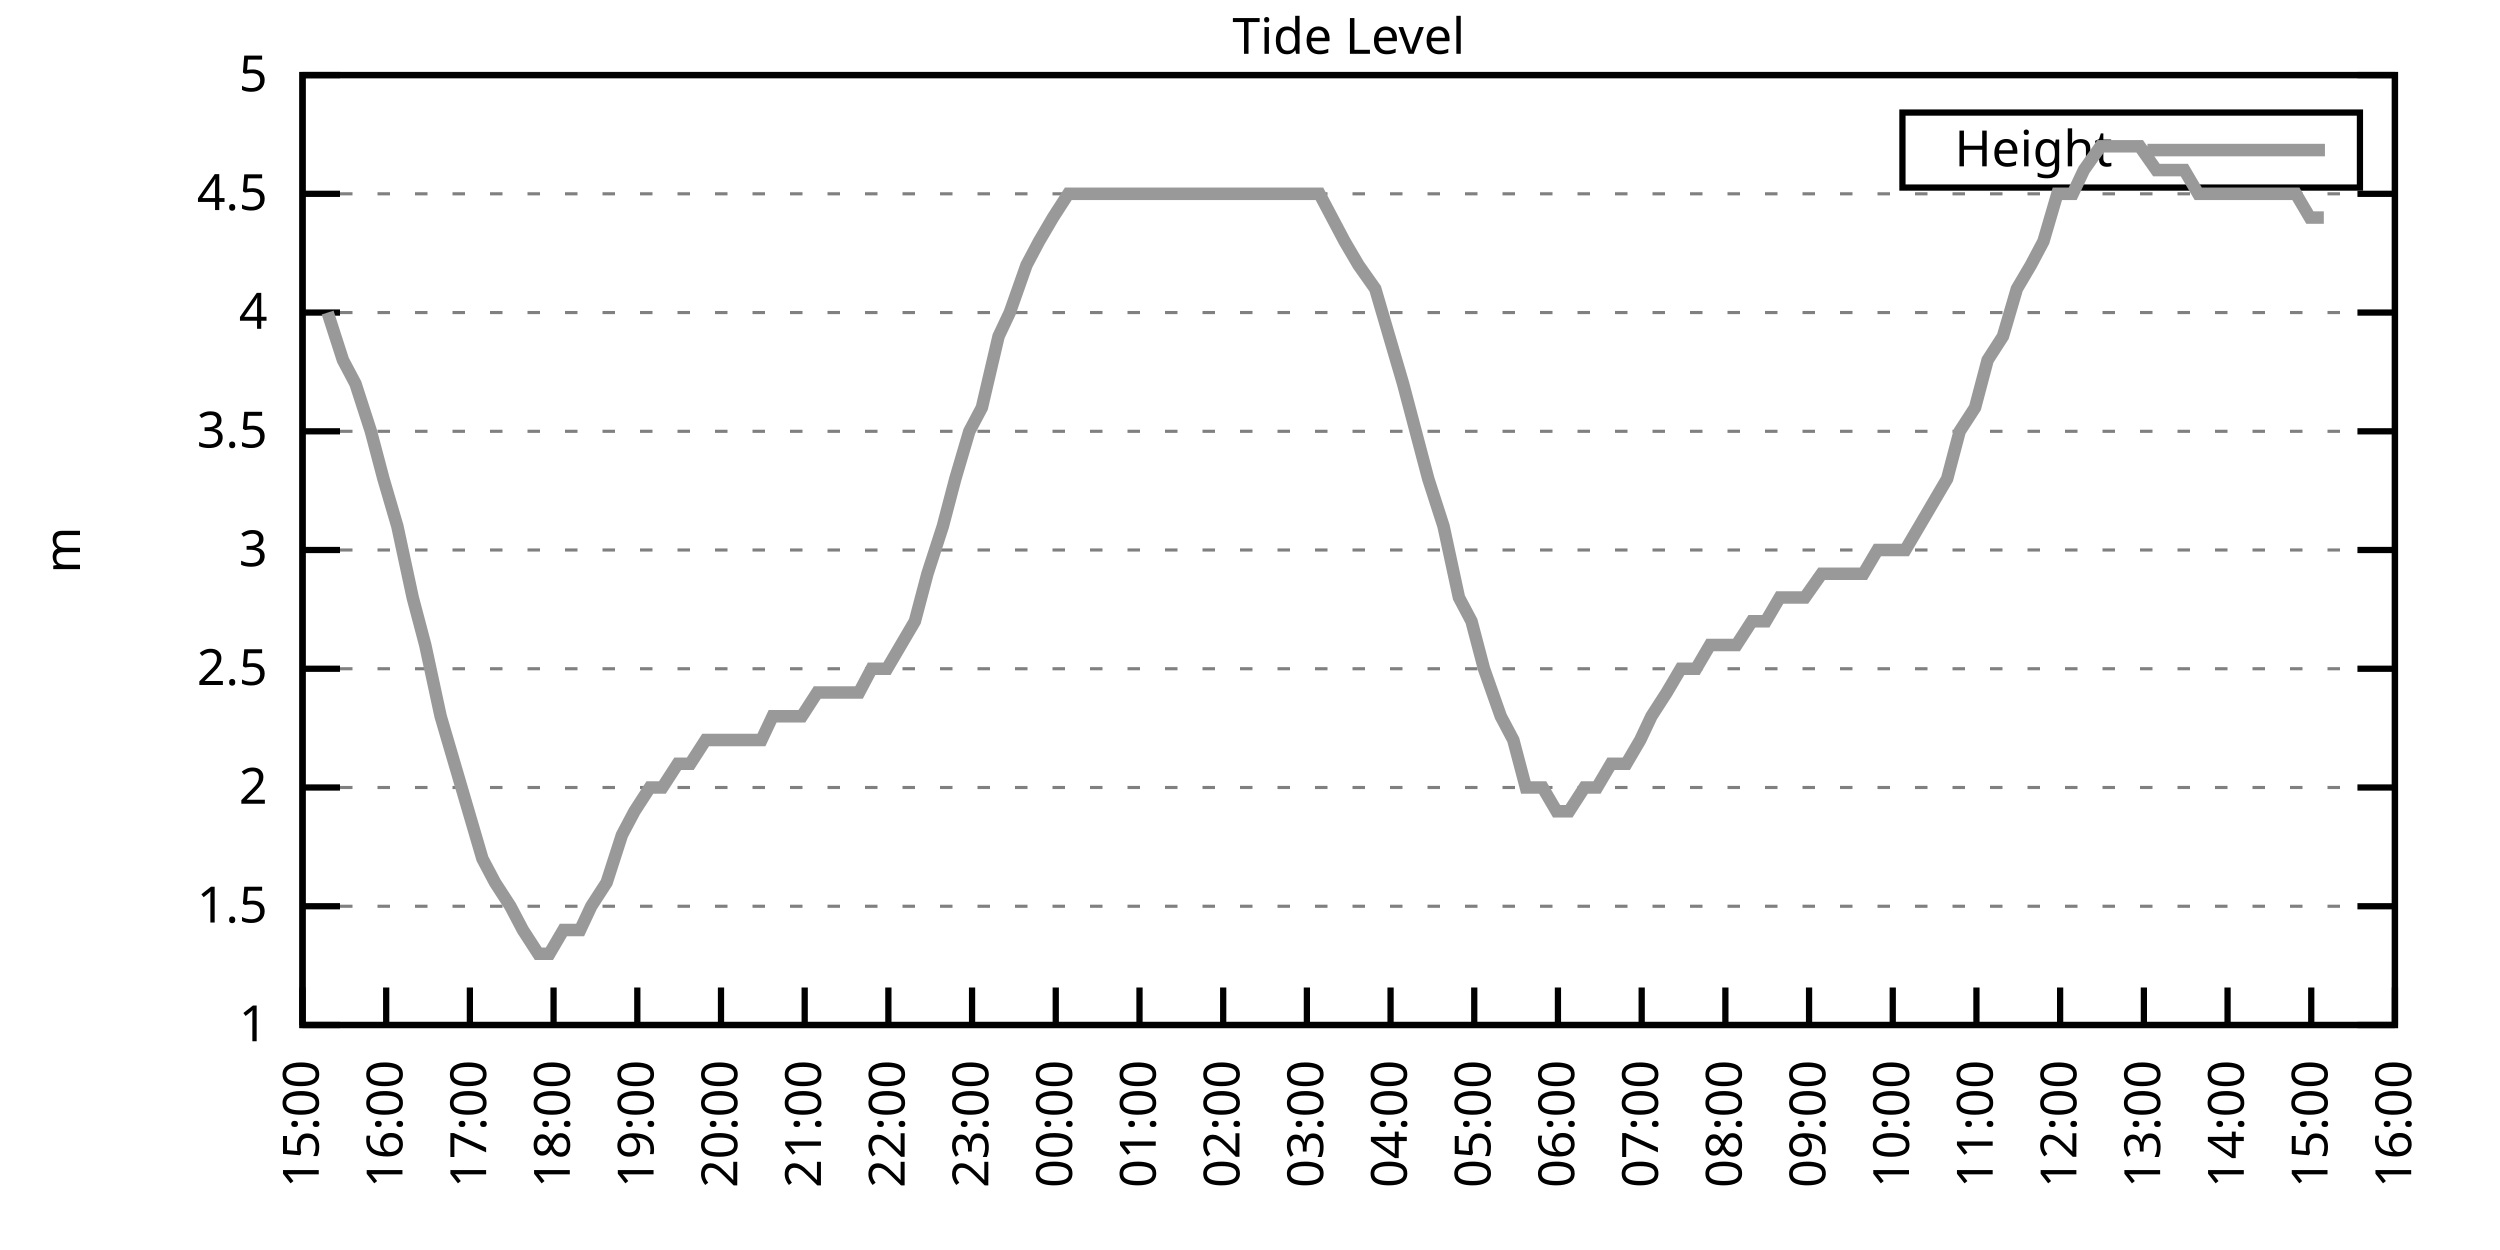
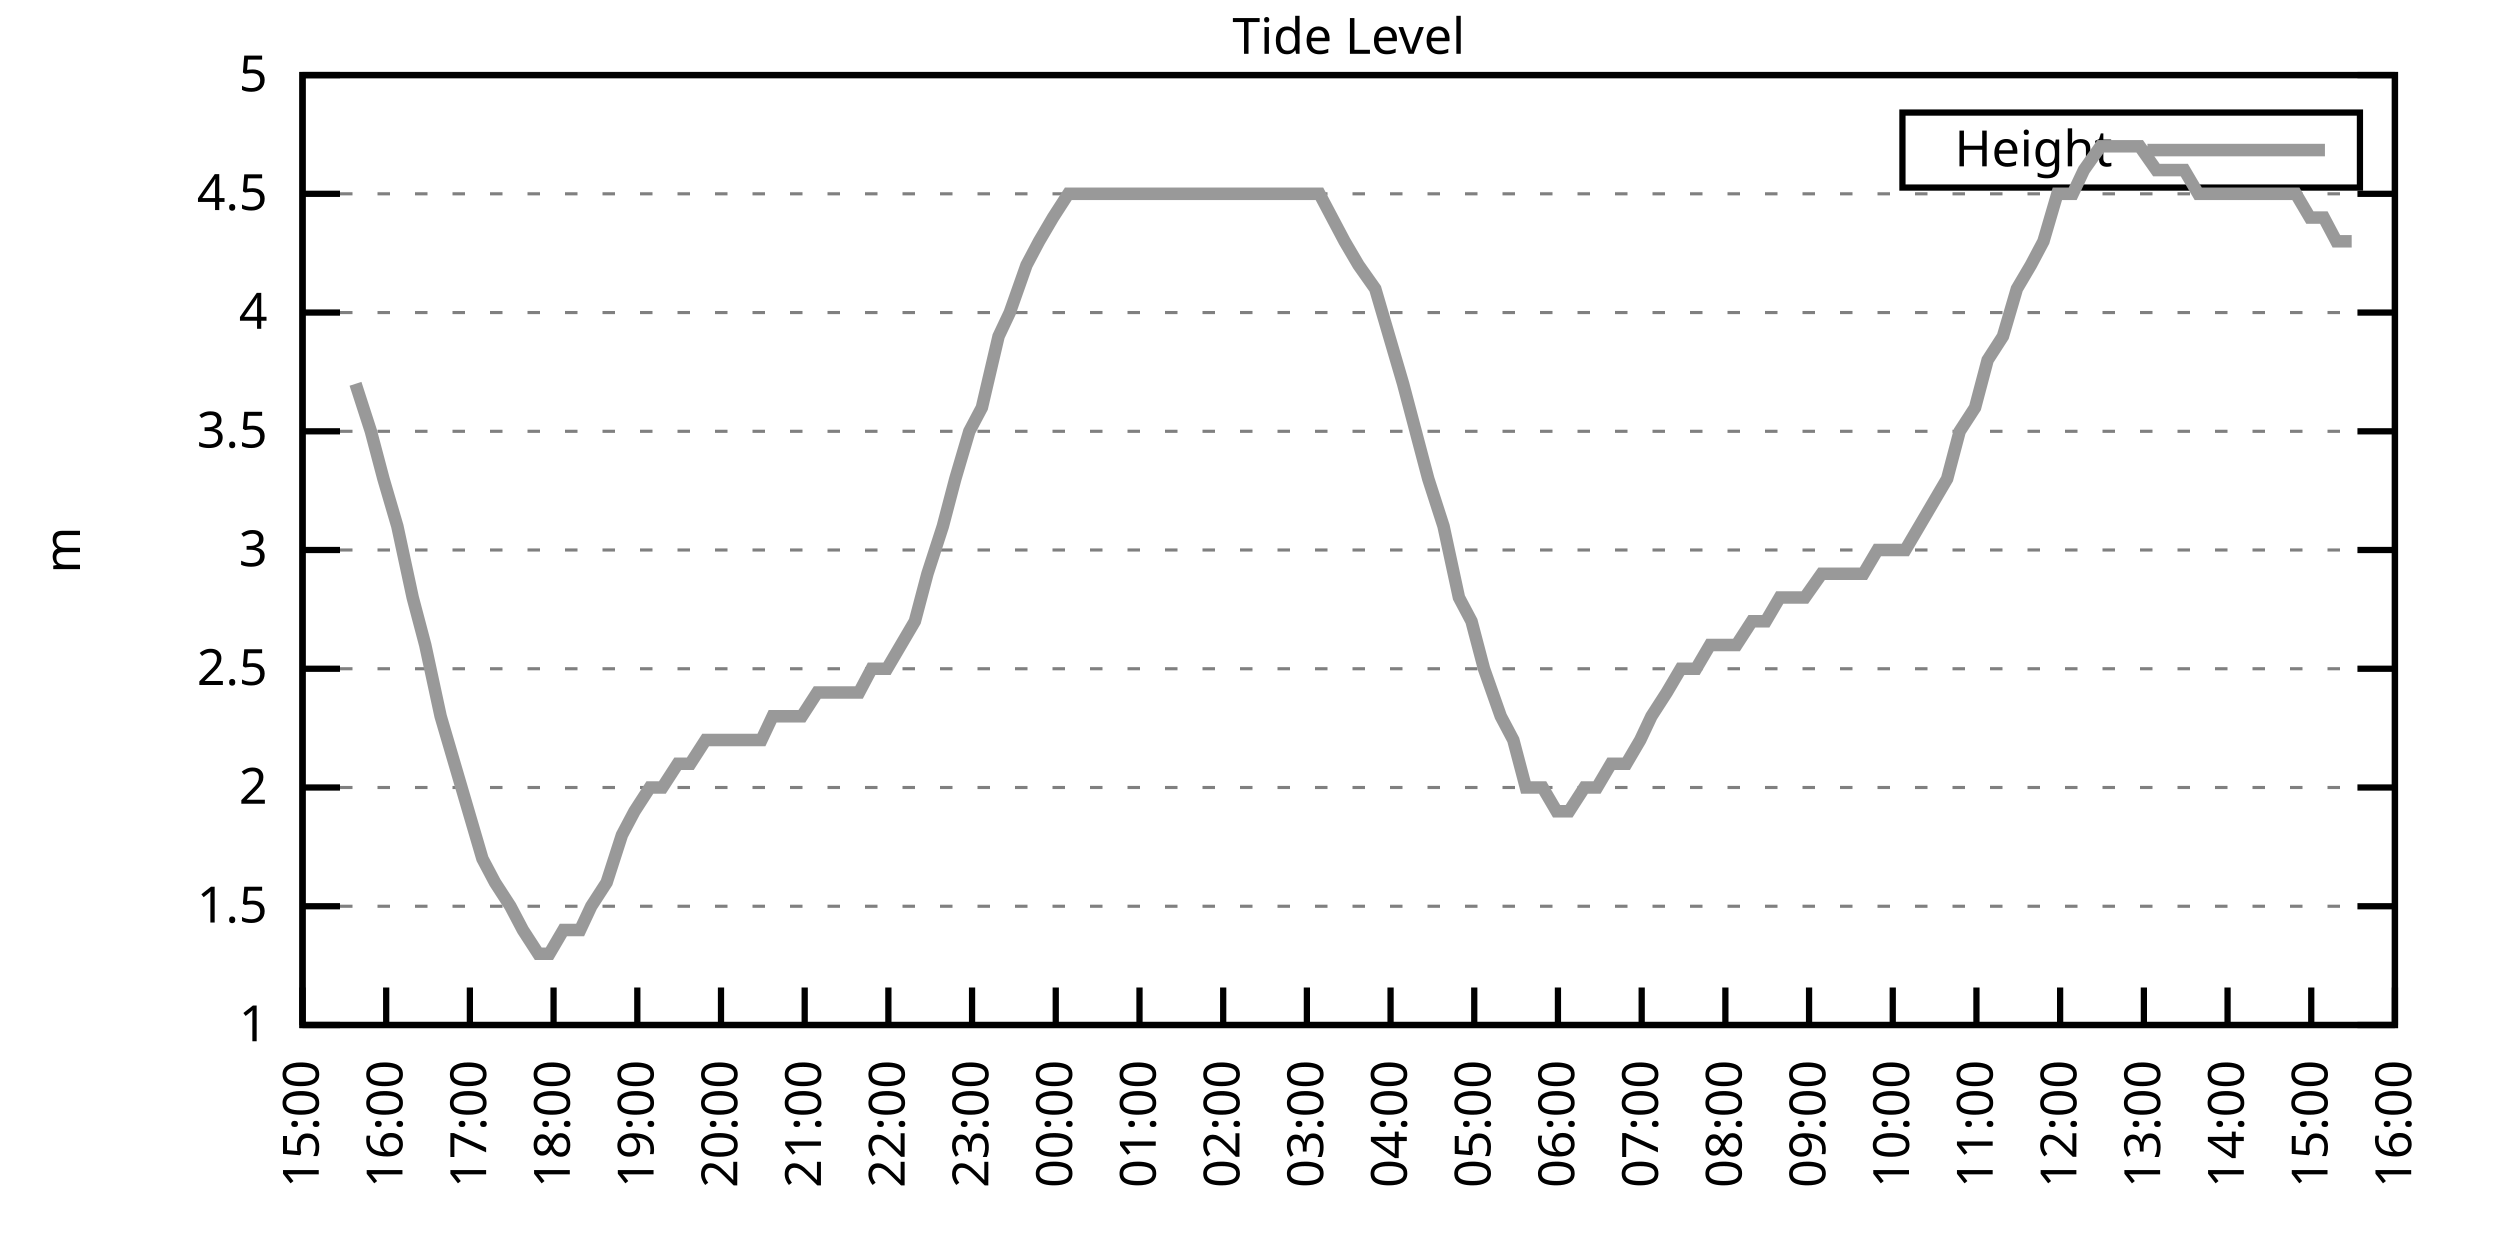
<svg xmlns="http://www.w3.org/2000/svg" xmlns:xlink="http://www.w3.org/1999/xlink" width="400" height="200" viewBox="0 0 400 200">
  <g id="gnuplot_canvas">
    <rect x="0" y="0" width="400" height="200" fill="none" />
    <defs>
      <circle id="gpDot" r="0.5" stroke-width="0.5" stroke="currentColor" />
      <path id="gpPt0" stroke-width="0.333" stroke="currentColor" d="M-1,0 h2 M0,-1 v2" />
      <path id="gpPt1" stroke-width="0.333" stroke="currentColor" d="M-1,-1 L1,1 M1,-1 L-1,1" />
      <path id="gpPt2" stroke-width="0.333" stroke="currentColor" d="M-1,0 L1,0 M0,-1 L0,1 M-1,-1 L1,1 M-1,1 L1,-1" />
      <rect id="gpPt3" stroke-width="0.333" stroke="currentColor" x="-1" y="-1" width="2" height="2" />
      <rect id="gpPt4" stroke-width="0.333" stroke="currentColor" fill="currentColor" x="-1" y="-1" width="2" height="2" />
      <circle id="gpPt5" stroke-width="0.333" stroke="currentColor" cx="0" cy="0" r="1" />
      <use xlink:href="#gpPt5" id="gpPt6" fill="currentColor" stroke="none" />
      <path id="gpPt7" stroke-width="0.333" stroke="currentColor" d="M0,-1.33 L-1.33,0.67 L1.33,0.67 z" />
      <use xlink:href="#gpPt7" id="gpPt8" fill="currentColor" stroke="none" />
      <use xlink:href="#gpPt7" id="gpPt9" stroke="currentColor" transform="rotate(180)" />
      <use xlink:href="#gpPt9" id="gpPt10" fill="currentColor" stroke="none" />
      <use xlink:href="#gpPt3" id="gpPt11" stroke="currentColor" transform="rotate(45)" />
      <use xlink:href="#gpPt11" id="gpPt12" fill="currentColor" stroke="none" />
      <path id="gpPt13" stroke-width="0.333" stroke="currentColor" d="M0,1.330 L1.265,0.411 L0.782,-1.067 L-0.782,-1.076 L-1.265,0.411 z" />
      <use xlink:href="#gpPt13" id="gpPt14" fill="currentColor" stroke="none" />
      <filter id="textbox" filterUnits="objectBoundingBox" x="0" y="0" height="1" width="1">
        <feFlood flood-color="white" flood-opacity="1" result="bgnd" />
        <feComposite in="SourceGraphic" in2="bgnd" operator="atop" />
      </filter>
      <filter id="greybox" filterUnits="objectBoundingBox" x="0" y="0" height="1" width="1">
        <feFlood flood-color="lightgrey" flood-opacity="1" result="grey" />
        <feComposite in="SourceGraphic" in2="grey" operator="atop" />
      </filter>
    </defs>
    <g fill="none" color="white" stroke="currentColor" stroke-width="1.00" stroke-linecap="butt" stroke-linejoin="miter">
</g>
    <g fill="none" color="black" stroke="currentColor" stroke-width="1.00" stroke-linecap="butt" stroke-linejoin="miter">
      <g stroke="none" shape-rendering="crispEdges">
        <polygon fill="rgb(255, 255, 255)" points="48.40,164.00 383.18,164.00 383.18,12.02 48.40,12.02 " />
      </g>
    </g>
    <g fill="none" color="black" stroke="currentColor" stroke-width="1.00" stroke-linecap="butt" stroke-linejoin="miter">
</g>
    <g fill="none" color="black" stroke="black" stroke-width="0.50" stroke-linecap="butt" stroke-linejoin="miter">
</g>
    <g fill="none" color="gray" stroke="currentColor" stroke-width="0.50" stroke-linecap="butt" stroke-linejoin="miter">
      <path stroke="gray" stroke-dasharray="2,4" class="gridline" d="M48.40,164.00 L383.19,164.00  " />
    </g>
    <g fill="none" color="gray" stroke="gray" stroke-width="1.00" stroke-linecap="butt" stroke-linejoin="miter">
</g>
    <g fill="none" color="black" stroke="currentColor" stroke-width="1.00" stroke-linecap="butt" stroke-linejoin="miter">
      <path stroke="black" d="M48.40,164.00 L54.40,164.00 M383.19,164.00 L377.19,164.00  " />
      <g transform="translate(42.80,166.60)" stroke="none" fill="black" font-family="Sans" font-size="8.00" text-anchor="end">
        <text>
          <tspan font-family="Sans"> 1</tspan>
        </text>
      </g>
    </g>
    <g fill="none" color="black" stroke="currentColor" stroke-width="1.00" stroke-linecap="butt" stroke-linejoin="miter">
</g>
    <g fill="none" color="black" stroke="black" stroke-width="0.50" stroke-linecap="butt" stroke-linejoin="miter">
</g>
    <g fill="none" color="gray" stroke="currentColor" stroke-width="0.50" stroke-linecap="butt" stroke-linejoin="miter">
      <path stroke="gray" stroke-dasharray="2,4" class="gridline" d="M48.40,145.00 L383.19,145.00  " />
    </g>
    <g fill="none" color="gray" stroke="gray" stroke-width="1.00" stroke-linecap="butt" stroke-linejoin="miter">
</g>
    <g fill="none" color="black" stroke="currentColor" stroke-width="1.00" stroke-linecap="butt" stroke-linejoin="miter">
      <path stroke="black" d="M48.40,145.00 L54.40,145.00 M383.19,145.00 L377.19,145.00  " />
      <g transform="translate(42.80,147.60)" stroke="none" fill="black" font-family="Sans" font-size="8.00" text-anchor="end">
        <text>
          <tspan font-family="Sans"> 1.5</tspan>
        </text>
      </g>
    </g>
    <g fill="none" color="black" stroke="currentColor" stroke-width="1.00" stroke-linecap="butt" stroke-linejoin="miter">
</g>
    <g fill="none" color="black" stroke="black" stroke-width="0.50" stroke-linecap="butt" stroke-linejoin="miter">
</g>
    <g fill="none" color="gray" stroke="currentColor" stroke-width="0.50" stroke-linecap="butt" stroke-linejoin="miter">
      <path stroke="gray" stroke-dasharray="2,4" class="gridline" d="M48.40,126.00 L383.19,126.00  " />
    </g>
    <g fill="none" color="gray" stroke="gray" stroke-width="1.00" stroke-linecap="butt" stroke-linejoin="miter">
</g>
    <g fill="none" color="black" stroke="currentColor" stroke-width="1.00" stroke-linecap="butt" stroke-linejoin="miter">
      <path stroke="black" d="M48.40,126.00 L54.40,126.00 M383.19,126.00 L377.19,126.00  " />
      <g transform="translate(42.80,128.60)" stroke="none" fill="black" font-family="Sans" font-size="8.00" text-anchor="end">
        <text>
          <tspan font-family="Sans"> 2</tspan>
        </text>
      </g>
    </g>
    <g fill="none" color="black" stroke="currentColor" stroke-width="1.00" stroke-linecap="butt" stroke-linejoin="miter">
</g>
    <g fill="none" color="black" stroke="black" stroke-width="0.50" stroke-linecap="butt" stroke-linejoin="miter">
</g>
    <g fill="none" color="gray" stroke="currentColor" stroke-width="0.50" stroke-linecap="butt" stroke-linejoin="miter">
      <path stroke="gray" stroke-dasharray="2,4" class="gridline" d="M48.40,107.00 L383.19,107.00  " />
    </g>
    <g fill="none" color="gray" stroke="gray" stroke-width="1.00" stroke-linecap="butt" stroke-linejoin="miter">
</g>
    <g fill="none" color="black" stroke="currentColor" stroke-width="1.00" stroke-linecap="butt" stroke-linejoin="miter">
      <path stroke="black" d="M48.40,107.00 L54.40,107.00 M383.19,107.00 L377.19,107.00  " />
      <g transform="translate(42.80,109.60)" stroke="none" fill="black" font-family="Sans" font-size="8.00" text-anchor="end">
        <text>
          <tspan font-family="Sans"> 2.5</tspan>
        </text>
      </g>
    </g>
    <g fill="none" color="black" stroke="currentColor" stroke-width="1.00" stroke-linecap="butt" stroke-linejoin="miter">
</g>
    <g fill="none" color="black" stroke="black" stroke-width="0.50" stroke-linecap="butt" stroke-linejoin="miter">
</g>
    <g fill="none" color="gray" stroke="currentColor" stroke-width="0.50" stroke-linecap="butt" stroke-linejoin="miter">
      <path stroke="gray" stroke-dasharray="2,4" class="gridline" d="M48.40,88.00 L383.19,88.00  " />
    </g>
    <g fill="none" color="gray" stroke="gray" stroke-width="1.00" stroke-linecap="butt" stroke-linejoin="miter">
</g>
    <g fill="none" color="black" stroke="currentColor" stroke-width="1.00" stroke-linecap="butt" stroke-linejoin="miter">
      <path stroke="black" d="M48.40,88.00 L54.40,88.00 M383.19,88.00 L377.19,88.00  " />
      <g transform="translate(42.80,90.60)" stroke="none" fill="black" font-family="Sans" font-size="8.00" text-anchor="end">
        <text>
          <tspan font-family="Sans"> 3</tspan>
        </text>
      </g>
    </g>
    <g fill="none" color="black" stroke="currentColor" stroke-width="1.00" stroke-linecap="butt" stroke-linejoin="miter">
</g>
    <g fill="none" color="black" stroke="black" stroke-width="0.50" stroke-linecap="butt" stroke-linejoin="miter">
</g>
    <g fill="none" color="gray" stroke="currentColor" stroke-width="0.50" stroke-linecap="butt" stroke-linejoin="miter">
      <path stroke="gray" stroke-dasharray="2,4" class="gridline" d="M48.40,69.01 L383.19,69.01  " />
    </g>
    <g fill="none" color="gray" stroke="gray" stroke-width="1.00" stroke-linecap="butt" stroke-linejoin="miter">
</g>
    <g fill="none" color="black" stroke="currentColor" stroke-width="1.00" stroke-linecap="butt" stroke-linejoin="miter">
      <path stroke="black" d="M48.40,69.01 L54.40,69.01 M383.19,69.01 L377.19,69.01  " />
      <g transform="translate(42.80,71.61)" stroke="none" fill="black" font-family="Sans" font-size="8.00" text-anchor="end">
        <text>
          <tspan font-family="Sans"> 3.5</tspan>
        </text>
      </g>
    </g>
    <g fill="none" color="black" stroke="currentColor" stroke-width="1.00" stroke-linecap="butt" stroke-linejoin="miter">
</g>
    <g fill="none" color="black" stroke="black" stroke-width="0.50" stroke-linecap="butt" stroke-linejoin="miter">
</g>
    <g fill="none" color="gray" stroke="currentColor" stroke-width="0.50" stroke-linecap="butt" stroke-linejoin="miter">
      <path stroke="gray" stroke-dasharray="2,4" class="gridline" d="M48.40,50.01 L383.19,50.01  " />
    </g>
    <g fill="none" color="gray" stroke="gray" stroke-width="1.00" stroke-linecap="butt" stroke-linejoin="miter">
</g>
    <g fill="none" color="black" stroke="currentColor" stroke-width="1.00" stroke-linecap="butt" stroke-linejoin="miter">
      <path stroke="black" d="M48.40,50.01 L54.40,50.01 M383.19,50.01 L377.19,50.01  " />
      <g transform="translate(42.80,52.61)" stroke="none" fill="black" font-family="Sans" font-size="8.00" text-anchor="end">
        <text>
          <tspan font-family="Sans"> 4</tspan>
        </text>
      </g>
    </g>
    <g fill="none" color="black" stroke="currentColor" stroke-width="1.00" stroke-linecap="butt" stroke-linejoin="miter">
</g>
    <g fill="none" color="black" stroke="black" stroke-width="0.50" stroke-linecap="butt" stroke-linejoin="miter">
</g>
    <g fill="none" color="gray" stroke="currentColor" stroke-width="0.50" stroke-linecap="butt" stroke-linejoin="miter">
      <path stroke="gray" stroke-dasharray="2,4" class="gridline" d="M48.40,31.01 L383.19,31.01  " />
    </g>
    <g fill="none" color="gray" stroke="gray" stroke-width="1.00" stroke-linecap="butt" stroke-linejoin="miter">
</g>
    <g fill="none" color="black" stroke="currentColor" stroke-width="1.00" stroke-linecap="butt" stroke-linejoin="miter">
      <path stroke="black" d="M48.40,31.01 L54.40,31.01 M383.19,31.01 L377.19,31.01  " />
      <g transform="translate(42.80,33.61)" stroke="none" fill="black" font-family="Sans" font-size="8.00" text-anchor="end">
        <text>
          <tspan font-family="Sans"> 4.5</tspan>
        </text>
      </g>
    </g>
    <g fill="none" color="black" stroke="currentColor" stroke-width="1.00" stroke-linecap="butt" stroke-linejoin="miter">
</g>
    <g fill="none" color="black" stroke="black" stroke-width="0.50" stroke-linecap="butt" stroke-linejoin="miter">
</g>
    <g fill="none" color="gray" stroke="currentColor" stroke-width="0.50" stroke-linecap="butt" stroke-linejoin="miter">
      <path stroke="gray" stroke-dasharray="2,4" class="gridline" d="M48.40,12.01 L383.19,12.01  " />
    </g>
    <g fill="none" color="gray" stroke="gray" stroke-width="1.00" stroke-linecap="butt" stroke-linejoin="miter">
</g>
    <g fill="none" color="black" stroke="currentColor" stroke-width="1.00" stroke-linecap="butt" stroke-linejoin="miter">
      <path stroke="black" d="M48.40,12.01 L54.40,12.01 M383.19,12.01 L377.19,12.01  " />
      <g transform="translate(42.80,14.61)" stroke="none" fill="black" font-family="Sans" font-size="8.00" text-anchor="end">
        <text>
          <tspan font-family="Sans"> 5</tspan>
        </text>
      </g>
    </g>
    <g fill="none" color="black" stroke="currentColor" stroke-width="1.00" stroke-linecap="butt" stroke-linejoin="miter">
      <path stroke="black" d="M48.40,164.00 L48.40,158.00  " />
      <g transform="translate(51.00,169.60) rotate(270.00)" stroke="none" fill="black" font-family="Sans" font-size="8.00" text-anchor="end">
        <text>
          <tspan font-family="Sans">15:00</tspan>
        </text>
      </g>
    </g>
    <g fill="none" color="black" stroke="currentColor" stroke-width="1.00" stroke-linecap="butt" stroke-linejoin="miter">
      <path stroke="black" d="M61.79,164.00 L61.79,158.00  " />
      <g transform="translate(64.39,169.60) rotate(270.00)" stroke="none" fill="black" font-family="Sans" font-size="8.00" text-anchor="end">
        <text>
          <tspan font-family="Sans">16:00</tspan>
        </text>
      </g>
    </g>
    <g fill="none" color="black" stroke="currentColor" stroke-width="1.00" stroke-linecap="butt" stroke-linejoin="miter">
      <path stroke="black" d="M75.18,164.00 L75.18,158.00  " />
      <g transform="translate(77.78,169.60) rotate(270.00)" stroke="none" fill="black" font-family="Sans" font-size="8.00" text-anchor="end">
        <text>
          <tspan font-family="Sans">17:00</tspan>
        </text>
      </g>
    </g>
    <g fill="none" color="black" stroke="currentColor" stroke-width="1.00" stroke-linecap="butt" stroke-linejoin="miter">
      <path stroke="black" d="M88.57,164.00 L88.57,158.00  " />
      <g transform="translate(91.17,169.60) rotate(270.00)" stroke="none" fill="black" font-family="Sans" font-size="8.00" text-anchor="end">
        <text>
          <tspan font-family="Sans">18:00</tspan>
        </text>
      </g>
    </g>
    <g fill="none" color="black" stroke="currentColor" stroke-width="1.00" stroke-linecap="butt" stroke-linejoin="miter">
      <path stroke="black" d="M101.97,164.00 L101.97,158.00  " />
      <g transform="translate(104.57,169.60) rotate(270.00)" stroke="none" fill="black" font-family="Sans" font-size="8.00" text-anchor="end">
        <text>
          <tspan font-family="Sans">19:00</tspan>
        </text>
      </g>
    </g>
    <g fill="none" color="black" stroke="currentColor" stroke-width="1.00" stroke-linecap="butt" stroke-linejoin="miter">
      <path stroke="black" d="M115.36,164.00 L115.36,158.00  " />
      <g transform="translate(117.96,169.60) rotate(270.00)" stroke="none" fill="black" font-family="Sans" font-size="8.00" text-anchor="end">
        <text>
          <tspan font-family="Sans">20:00</tspan>
        </text>
      </g>
    </g>
    <g fill="none" color="black" stroke="currentColor" stroke-width="1.00" stroke-linecap="butt" stroke-linejoin="miter">
      <path stroke="black" d="M128.75,164.00 L128.75,158.00  " />
      <g transform="translate(131.35,169.60) rotate(270.00)" stroke="none" fill="black" font-family="Sans" font-size="8.00" text-anchor="end">
        <text>
          <tspan font-family="Sans">21:00</tspan>
        </text>
      </g>
    </g>
    <g fill="none" color="black" stroke="currentColor" stroke-width="1.00" stroke-linecap="butt" stroke-linejoin="miter">
      <path stroke="black" d="M142.14,164.00 L142.14,158.00  " />
      <g transform="translate(144.74,169.60) rotate(270.00)" stroke="none" fill="black" font-family="Sans" font-size="8.00" text-anchor="end">
        <text>
          <tspan font-family="Sans">22:00</tspan>
        </text>
      </g>
    </g>
    <g fill="none" color="black" stroke="currentColor" stroke-width="1.00" stroke-linecap="butt" stroke-linejoin="miter">
      <path stroke="black" d="M155.53,164.00 L155.53,158.00  " />
      <g transform="translate(158.13,169.60) rotate(270.00)" stroke="none" fill="black" font-family="Sans" font-size="8.00" text-anchor="end">
        <text>
          <tspan font-family="Sans">23:00</tspan>
        </text>
      </g>
    </g>
    <g fill="none" color="black" stroke="currentColor" stroke-width="1.00" stroke-linecap="butt" stroke-linejoin="miter">
      <path stroke="black" d="M168.92,164.00 L168.92,158.00  " />
      <g transform="translate(171.52,169.60) rotate(270.00)" stroke="none" fill="black" font-family="Sans" font-size="8.00" text-anchor="end">
        <text>
          <tspan font-family="Sans">00:00</tspan>
        </text>
      </g>
    </g>
    <g fill="none" color="black" stroke="currentColor" stroke-width="1.00" stroke-linecap="butt" stroke-linejoin="miter">
      <path stroke="black" d="M182.32,164.00 L182.32,158.00  " />
      <g transform="translate(184.92,169.60) rotate(270.00)" stroke="none" fill="black" font-family="Sans" font-size="8.00" text-anchor="end">
        <text>
          <tspan font-family="Sans">01:00</tspan>
        </text>
      </g>
    </g>
    <g fill="none" color="black" stroke="currentColor" stroke-width="1.00" stroke-linecap="butt" stroke-linejoin="miter">
      <path stroke="black" d="M195.71,164.00 L195.71,158.00  " />
      <g transform="translate(198.31,169.60) rotate(270.00)" stroke="none" fill="black" font-family="Sans" font-size="8.00" text-anchor="end">
        <text>
          <tspan font-family="Sans">02:00</tspan>
        </text>
      </g>
    </g>
    <g fill="none" color="black" stroke="currentColor" stroke-width="1.00" stroke-linecap="butt" stroke-linejoin="miter">
      <path stroke="black" d="M209.10,164.00 L209.10,158.00  " />
      <g transform="translate(211.70,169.60) rotate(270.00)" stroke="none" fill="black" font-family="Sans" font-size="8.00" text-anchor="end">
        <text>
          <tspan font-family="Sans">03:00</tspan>
        </text>
      </g>
    </g>
    <g fill="none" color="black" stroke="currentColor" stroke-width="1.00" stroke-linecap="butt" stroke-linejoin="miter">
      <path stroke="black" d="M222.49,164.00 L222.49,158.00  " />
      <g transform="translate(225.09,169.60) rotate(270.00)" stroke="none" fill="black" font-family="Sans" font-size="8.00" text-anchor="end">
        <text>
          <tspan font-family="Sans">04:00</tspan>
        </text>
      </g>
    </g>
    <g fill="none" color="black" stroke="currentColor" stroke-width="1.00" stroke-linecap="butt" stroke-linejoin="miter">
      <path stroke="black" d="M235.88,164.00 L235.88,158.00  " />
      <g transform="translate(238.48,169.60) rotate(270.00)" stroke="none" fill="black" font-family="Sans" font-size="8.00" text-anchor="end">
        <text>
          <tspan font-family="Sans">05:00</tspan>
        </text>
      </g>
    </g>
    <g fill="none" color="black" stroke="currentColor" stroke-width="1.00" stroke-linecap="butt" stroke-linejoin="miter">
      <path stroke="black" d="M249.27,164.00 L249.27,158.00  " />
      <g transform="translate(251.87,169.60) rotate(270.00)" stroke="none" fill="black" font-family="Sans" font-size="8.00" text-anchor="end">
        <text>
          <tspan font-family="Sans">06:00</tspan>
        </text>
      </g>
    </g>
    <g fill="none" color="black" stroke="currentColor" stroke-width="1.00" stroke-linecap="butt" stroke-linejoin="miter">
      <path stroke="black" d="M262.67,164.00 L262.67,158.00  " />
      <g transform="translate(265.27,169.60) rotate(270.00)" stroke="none" fill="black" font-family="Sans" font-size="8.00" text-anchor="end">
        <text>
          <tspan font-family="Sans">07:00</tspan>
        </text>
      </g>
    </g>
    <g fill="none" color="black" stroke="currentColor" stroke-width="1.00" stroke-linecap="butt" stroke-linejoin="miter">
      <path stroke="black" d="M276.06,164.00 L276.06,158.00  " />
      <g transform="translate(278.66,169.60) rotate(270.00)" stroke="none" fill="black" font-family="Sans" font-size="8.00" text-anchor="end">
        <text>
          <tspan font-family="Sans">08:00</tspan>
        </text>
      </g>
    </g>
    <g fill="none" color="black" stroke="currentColor" stroke-width="1.00" stroke-linecap="butt" stroke-linejoin="miter">
      <path stroke="black" d="M289.45,164.00 L289.45,158.00  " />
      <g transform="translate(292.05,169.60) rotate(270.00)" stroke="none" fill="black" font-family="Sans" font-size="8.00" text-anchor="end">
        <text>
          <tspan font-family="Sans">09:00</tspan>
        </text>
      </g>
    </g>
    <g fill="none" color="black" stroke="currentColor" stroke-width="1.00" stroke-linecap="butt" stroke-linejoin="miter">
      <path stroke="black" d="M302.84,164.00 L302.84,158.00  " />
      <g transform="translate(305.44,169.60) rotate(270.00)" stroke="none" fill="black" font-family="Sans" font-size="8.00" text-anchor="end">
        <text>
          <tspan font-family="Sans">10:00</tspan>
        </text>
      </g>
    </g>
    <g fill="none" color="black" stroke="currentColor" stroke-width="1.00" stroke-linecap="butt" stroke-linejoin="miter">
      <path stroke="black" d="M316.23,164.00 L316.23,158.00  " />
      <g transform="translate(318.83,169.60) rotate(270.00)" stroke="none" fill="black" font-family="Sans" font-size="8.00" text-anchor="end">
        <text>
          <tspan font-family="Sans">11:00</tspan>
        </text>
      </g>
    </g>
    <g fill="none" color="black" stroke="currentColor" stroke-width="1.00" stroke-linecap="butt" stroke-linejoin="miter">
      <path stroke="black" d="M329.62,164.00 L329.62,158.00  " />
      <g transform="translate(332.22,169.60) rotate(270.00)" stroke="none" fill="black" font-family="Sans" font-size="8.00" text-anchor="end">
        <text>
          <tspan font-family="Sans">12:00</tspan>
        </text>
      </g>
    </g>
    <g fill="none" color="black" stroke="currentColor" stroke-width="1.00" stroke-linecap="butt" stroke-linejoin="miter">
      <path stroke="black" d="M343.02,164.00 L343.02,158.00  " />
      <g transform="translate(345.62,169.60) rotate(270.00)" stroke="none" fill="black" font-family="Sans" font-size="8.00" text-anchor="end">
        <text>
          <tspan font-family="Sans">13:00</tspan>
        </text>
      </g>
    </g>
    <g fill="none" color="black" stroke="currentColor" stroke-width="1.00" stroke-linecap="butt" stroke-linejoin="miter">
      <path stroke="black" d="M356.41,164.00 L356.41,158.00  " />
      <g transform="translate(359.01,169.60) rotate(270.00)" stroke="none" fill="black" font-family="Sans" font-size="8.00" text-anchor="end">
        <text>
          <tspan font-family="Sans">14:00</tspan>
        </text>
      </g>
    </g>
    <g fill="none" color="black" stroke="currentColor" stroke-width="1.00" stroke-linecap="butt" stroke-linejoin="miter">
      <path stroke="black" d="M369.80,164.00 L369.80,158.00  " />
      <g transform="translate(372.40,169.60) rotate(270.00)" stroke="none" fill="black" font-family="Sans" font-size="8.00" text-anchor="end">
        <text>
          <tspan font-family="Sans">15:00</tspan>
        </text>
      </g>
    </g>
    <g fill="none" color="black" stroke="currentColor" stroke-width="1.00" stroke-linecap="butt" stroke-linejoin="miter">
      <path stroke="black" d="M383.19,164.00 L383.19,158.00  " />
      <g transform="translate(385.79,169.60) rotate(270.00)" stroke="none" fill="black" font-family="Sans" font-size="8.00" text-anchor="end">
        <text>
          <tspan font-family="Sans">16:00</tspan>
        </text>
      </g>
    </g>
    <g fill="none" color="black" stroke="currentColor" stroke-width="1.00" stroke-linecap="butt" stroke-linejoin="miter">
</g>
    <g fill="none" color="black" stroke="currentColor" stroke-width="1.00" stroke-linecap="butt" stroke-linejoin="miter">
      <path stroke="black" d="M48.40,12.01 L48.40,164.00 L383.19,164.00 L383.19,12.01 L48.40,12.01 Z  " />
    </g>
    <g fill="none" color="black" stroke="currentColor" stroke-width="1.00" stroke-linecap="butt" stroke-linejoin="miter">
</g>
    <g fill="none" color="black" stroke="currentColor" stroke-width="1.00" stroke-linecap="butt" stroke-linejoin="miter">
      <path stroke="black" d="M304.39,30.01 L304.39,18.01 L377.59,18.01 L377.59,30.01 L304.39,30.01 Z  " />
    </g>
    <g id="Tide_level_plot_1">
      <g fill="none" color="white" stroke="black" stroke-width="2.00" stroke-linecap="butt" stroke-linejoin="miter">
</g>
      <g fill="none" color="black" stroke="currentColor" stroke-width="2.00" stroke-linecap="butt" stroke-linejoin="miter">
        <g transform="translate(337.99,26.61)" stroke="none" fill="black" font-family="Sans" font-size="8.00" text-anchor="end">
          <text>
            <tspan font-family="Sans">Height</tspan>
          </text>
        </g>
      </g>
      <g fill="none" color="black" stroke="currentColor" stroke-width="2.00" stroke-linecap="butt" stroke-linejoin="miter">
-         <path stroke="rgb(153, 153, 153)" d="M343.59,24.01 L371.99,24.01 M52.42,50.01 L54.87,57.61 L56.88,61.41 L59.34,69.01 L61.35,76.61 L63.58,84.21   L66.03,95.60 L68.04,103.20 L70.50,114.60 L72.73,122.20 L74.96,129.80 L77.19,137.40 L79.20,141.20 L81.66,145.00   L83.66,148.80 L86.12,152.60 L87.91,152.60 L90.14,148.80 L92.82,148.80 L94.60,145.00 L97.06,141.20 L99.51,133.60   L101.52,129.80 L103.98,126.00 L105.98,126.00 L108.44,122.20 L110.45,122.20 L112.90,118.40 L114.91,118.40 L117.14,118.40   L119.60,118.40 L121.83,118.40 L123.62,114.60 L126.29,114.60 L128.30,114.60 L130.76,110.80 L132.77,110.80 L135.22,110.80   L137.45,110.80 L139.46,107.00 L141.92,107.00 L144.15,103.20 L146.38,99.40 L148.39,91.80 L150.85,84.21 L152.85,76.61   L155.09,69.01 L157.10,65.21 L159.77,53.81 L161.56,50.01 L164.24,42.41 L166.25,38.61 L168.48,34.81 L170.93,31.01   L173.17,31.01 L175.40,31.01 L177.63,31.01 L179.86,31.01 L181.42,31.01 L184.10,31.01 L186.56,31.01 L188.79,31.01   L191.02,31.01 L193.25,31.01 L195.48,31.01 L197.49,31.01 L199.73,31.01 L202.18,31.01 L204.41,31.01 L206.42,31.01   L208.65,31.01 L211.11,31.01 L213.12,34.81 L215.13,38.61 L217.36,42.41 L220.04,46.21 L222.27,53.81 L224.50,61.41   L226.51,69.01 L228.52,76.61 L230.97,84.21 L233.43,95.60 L235.44,99.40 L237.44,107.00 L240.12,114.60 L242.13,118.40   L244.14,126.00 L246.82,126.00 L249.05,129.80 L251.06,129.80 L253.51,126.00 L255.52,126.00 L257.76,122.20 L260.21,122.20   L262.44,118.40 L264.23,114.60 L266.68,110.80 L268.92,107.00 L271.37,107.00 L273.60,103.20 L275.83,103.20 L277.84,103.20   L280.30,99.40 L282.53,99.40 L284.76,95.60 L286.99,95.60 L288.78,95.60 L291.46,91.80 L293.69,91.80 L295.92,91.80   L298.15,91.80 L300.39,88.00 L302.62,88.00 L304.85,88.00 L307.08,84.21 L309.31,80.41 L311.54,76.61 L313.55,69.01   L316.01,65.21 L318.02,57.61 L320.47,53.81 L322.70,46.21 L324.94,42.41 L326.95,38.61 L329.18,31.01 L331.63,31.01   L333.42,27.21 L336.10,23.41 L337.88,23.41 L340.56,23.41 L342.35,23.41 L345.02,27.21 L347.03,27.21 L349.49,27.21   L351.72,31.01 L353.95,31.01 L355.96,31.01 L358.42,31.01 L360.20,31.01 L362.66,31.01 L364.89,31.01 L367.34,31.01   L369.58,34.81 L371.81,34.81  " />
+         <path stroke="rgb(153, 153, 153)" d="M343.59,24.01 L371.99,24.01 M56.88,61.41 L59.34,69.01 L61.35,76.61 L63.58,84.21 L66.03,95.60 L68.04,103.20   L70.50,114.60 L72.73,122.20 L74.96,129.80 L77.19,137.40 L79.20,141.20 L81.66,145.00 L83.66,148.80 L86.12,152.60   L87.91,152.60 L90.14,148.80 L92.82,148.80 L94.60,145.00 L97.06,141.20 L99.51,133.60 L101.52,129.80 L103.98,126.00   L105.98,126.00 L108.44,122.20 L110.45,122.20 L112.90,118.40 L114.91,118.40 L117.14,118.40 L119.60,118.40 L121.83,118.40   L123.62,114.60 L126.29,114.60 L128.30,114.60 L130.76,110.80 L132.77,110.80 L135.22,110.80 L137.45,110.80 L139.46,107.00   L141.92,107.00 L144.15,103.20 L146.38,99.40 L148.39,91.80 L150.85,84.21 L152.85,76.61 L155.09,69.01 L157.10,65.21   L159.77,53.81 L161.56,50.01 L164.24,42.41 L166.25,38.61 L168.48,34.81 L170.93,31.01 L173.17,31.01 L175.40,31.01   L177.63,31.01 L179.86,31.01 L181.42,31.01 L184.10,31.01 L186.56,31.01 L188.79,31.01 L191.02,31.01 L193.25,31.01   L195.48,31.01 L197.49,31.01 L199.73,31.01 L202.18,31.01 L204.41,31.01 L206.42,31.01 L208.65,31.01 L211.11,31.01   L213.12,34.81 L215.13,38.61 L217.36,42.41 L220.04,46.21 L222.27,53.81 L224.50,61.41 L226.51,69.01 L228.52,76.61   L230.97,84.21 L233.43,95.60 L235.44,99.40 L237.44,107.00 L240.12,114.60 L242.13,118.40 L244.14,126.00 L246.82,126.00   L249.05,129.80 L251.06,129.80 L253.51,126.00 L255.52,126.00 L257.76,122.20 L260.21,122.20 L262.44,118.40 L264.23,114.60   L266.68,110.80 L268.92,107.00 L271.37,107.00 L273.60,103.20 L275.83,103.20 L277.84,103.20 L280.30,99.40 L282.53,99.40   L284.76,95.60 L286.99,95.60 L288.78,95.60 L291.46,91.80 L293.69,91.80 L295.92,91.80 L298.15,91.80 L300.39,88.00   L302.62,88.00 L304.85,88.00 L307.08,84.21 L309.31,80.41 L311.54,76.61 L313.55,69.01 L316.01,65.21 L318.02,57.61   L320.47,53.81 L322.70,46.21 L324.94,42.41 L326.95,38.61 L329.18,31.01 L331.63,31.01 L333.42,27.21 L336.10,23.41   L337.88,23.41 L340.56,23.41 L342.35,23.41 L345.02,27.21 L347.03,27.21 L349.49,27.21 L351.72,31.01 L353.95,31.01   L355.96,31.01 L358.42,31.01 L360.20,31.01 L362.66,31.01 L364.89,31.01 L367.34,31.01 L369.58,34.81 L371.81,34.81   L373.82,38.61 L376.27,38.61  " />
      </g>
    </g>
    <g fill="none" color="black" stroke="currentColor" stroke-width="2.00" stroke-linecap="butt" stroke-linejoin="miter">
</g>
    <g fill="none" color="black" stroke="black" stroke-width="1.00" stroke-linecap="butt" stroke-linejoin="miter">
</g>
    <g fill="none" color="black" stroke="currentColor" stroke-width="1.00" stroke-linecap="butt" stroke-linejoin="miter">
      <path stroke="black" d="M48.40,12.01 L48.40,164.00 L383.19,164.00 L383.19,12.01 L48.40,12.01 Z  " />
      <g transform="translate(12.80,88.01) rotate(270.00)" stroke="none" fill="black" font-family="Sans" font-size="8.00" text-anchor="middle">
        <text>
          <tspan font-family="Sans">m</tspan>
        </text>
      </g>
    </g>
    <g fill="none" color="black" stroke="currentColor" stroke-width="1.00" stroke-linecap="butt" stroke-linejoin="miter">
</g>
    <g fill="none" color="black" stroke="currentColor" stroke-width="1.00" stroke-linecap="butt" stroke-linejoin="miter">
      <g transform="translate(215.79,8.61)" stroke="none" fill="black" font-family="Sans" font-size="8.00" text-anchor="middle">
        <text>
          <tspan font-family="Sans">Tide Level</tspan>
        </text>
      </g>
    </g>
    <g fill="none" color="black" stroke="currentColor" stroke-width="1.00" stroke-linecap="butt" stroke-linejoin="miter">
</g>
  </g>
</svg>
